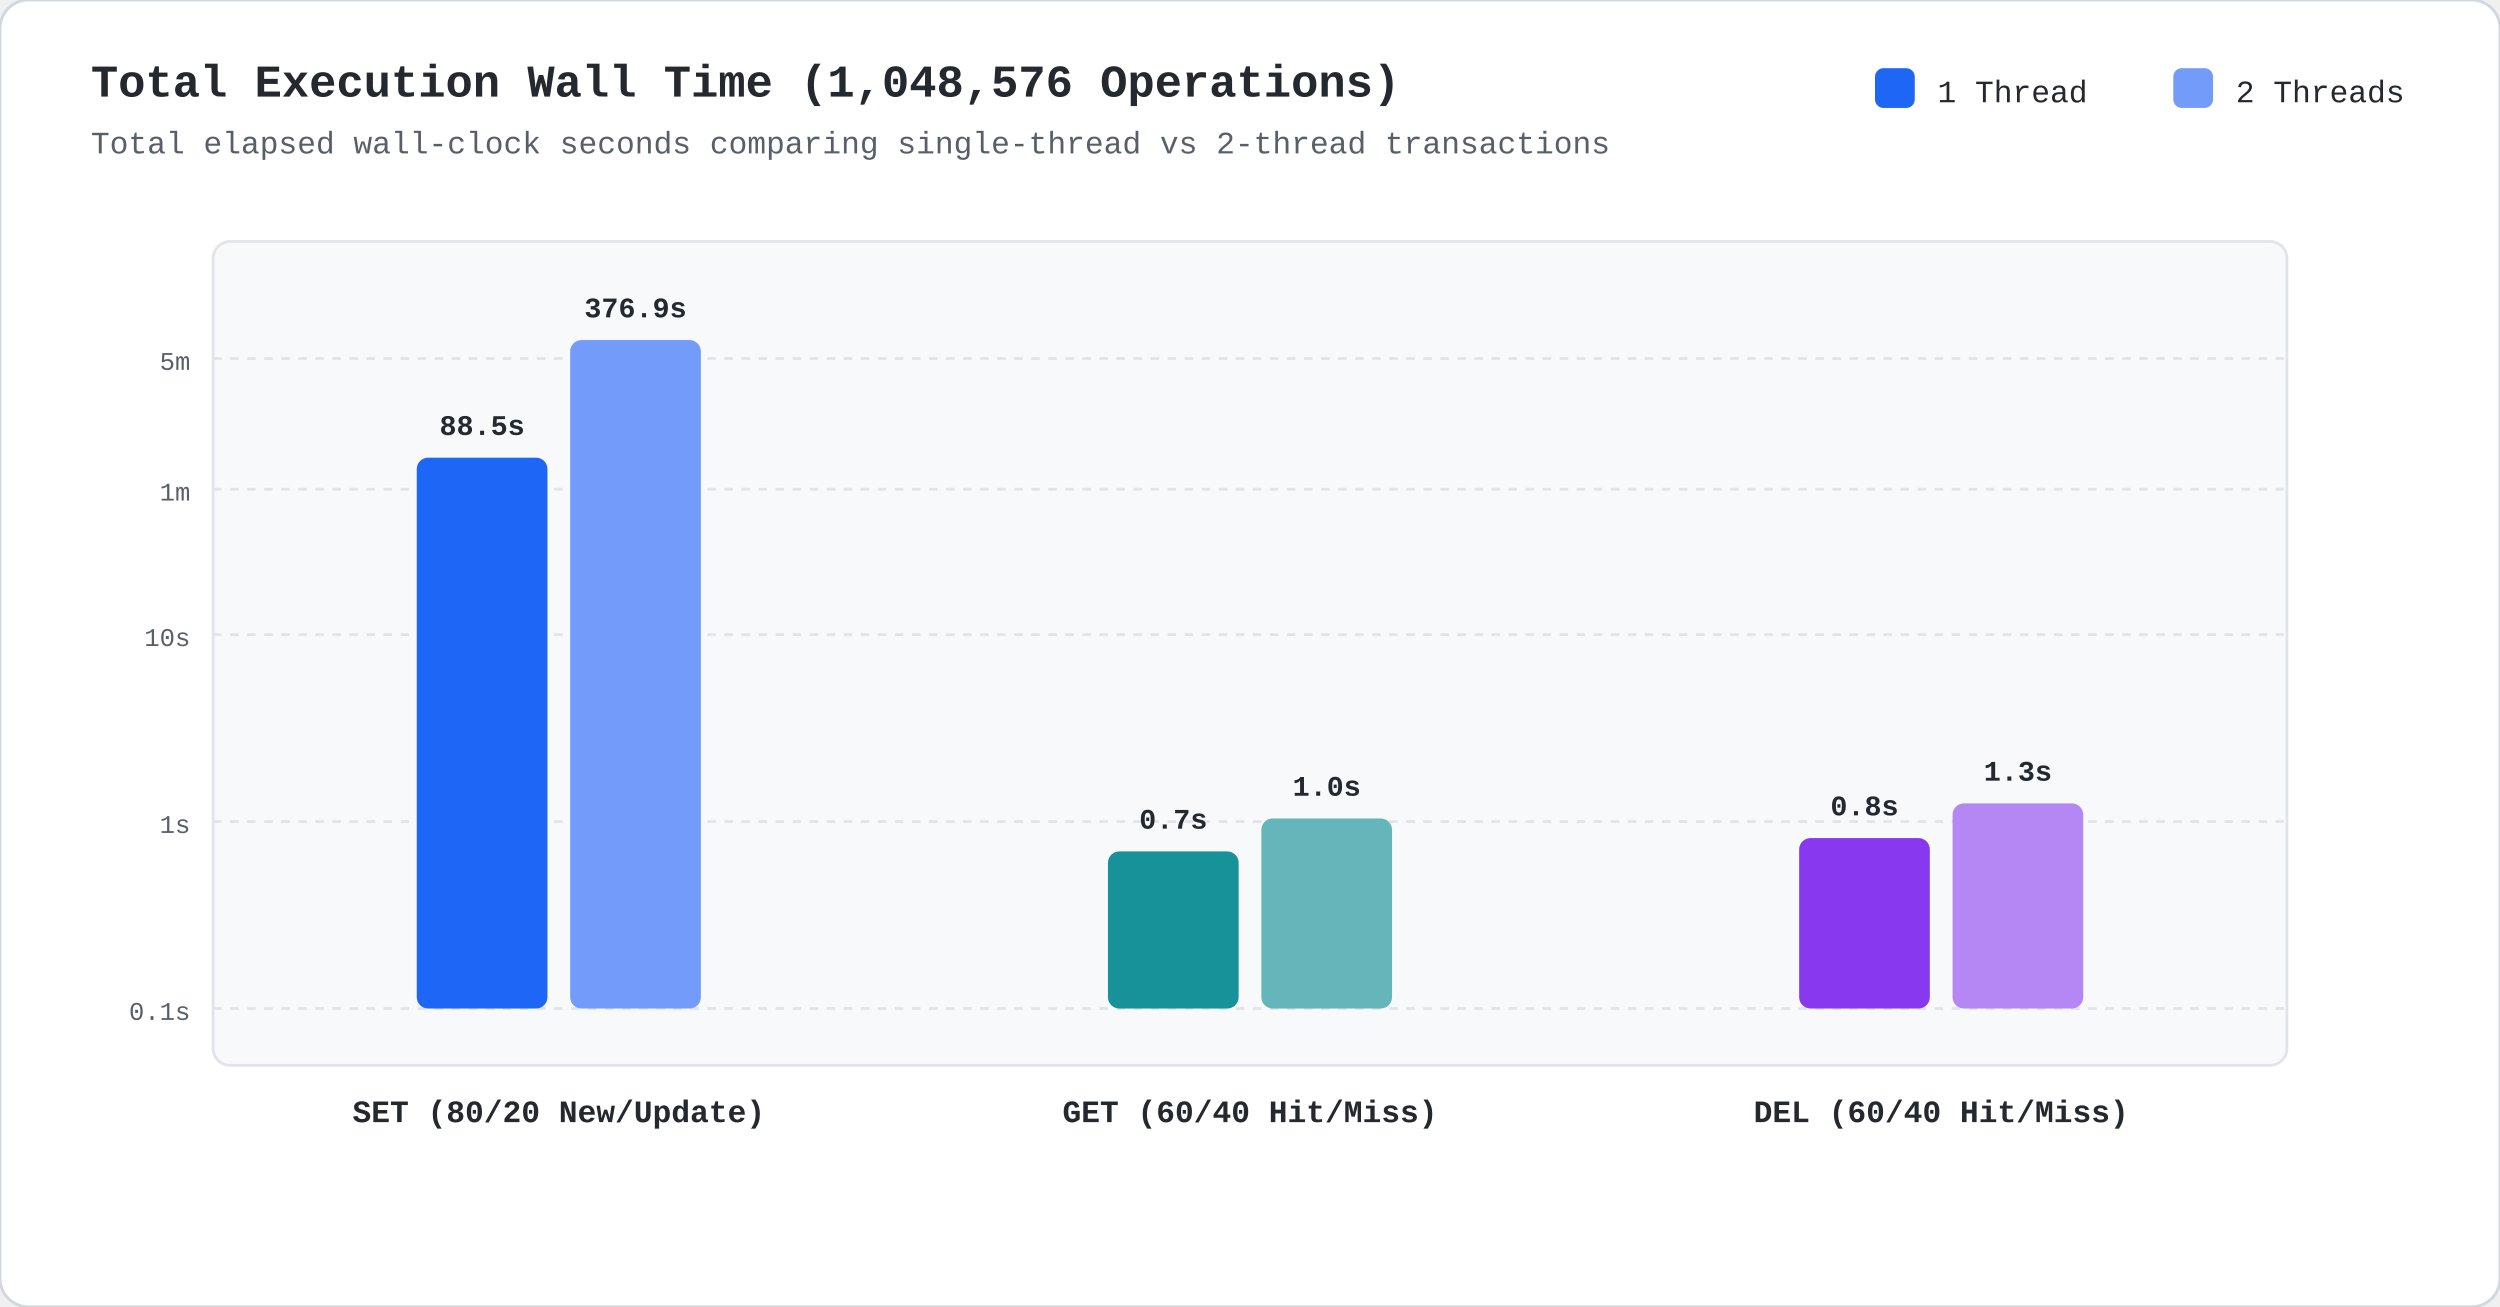
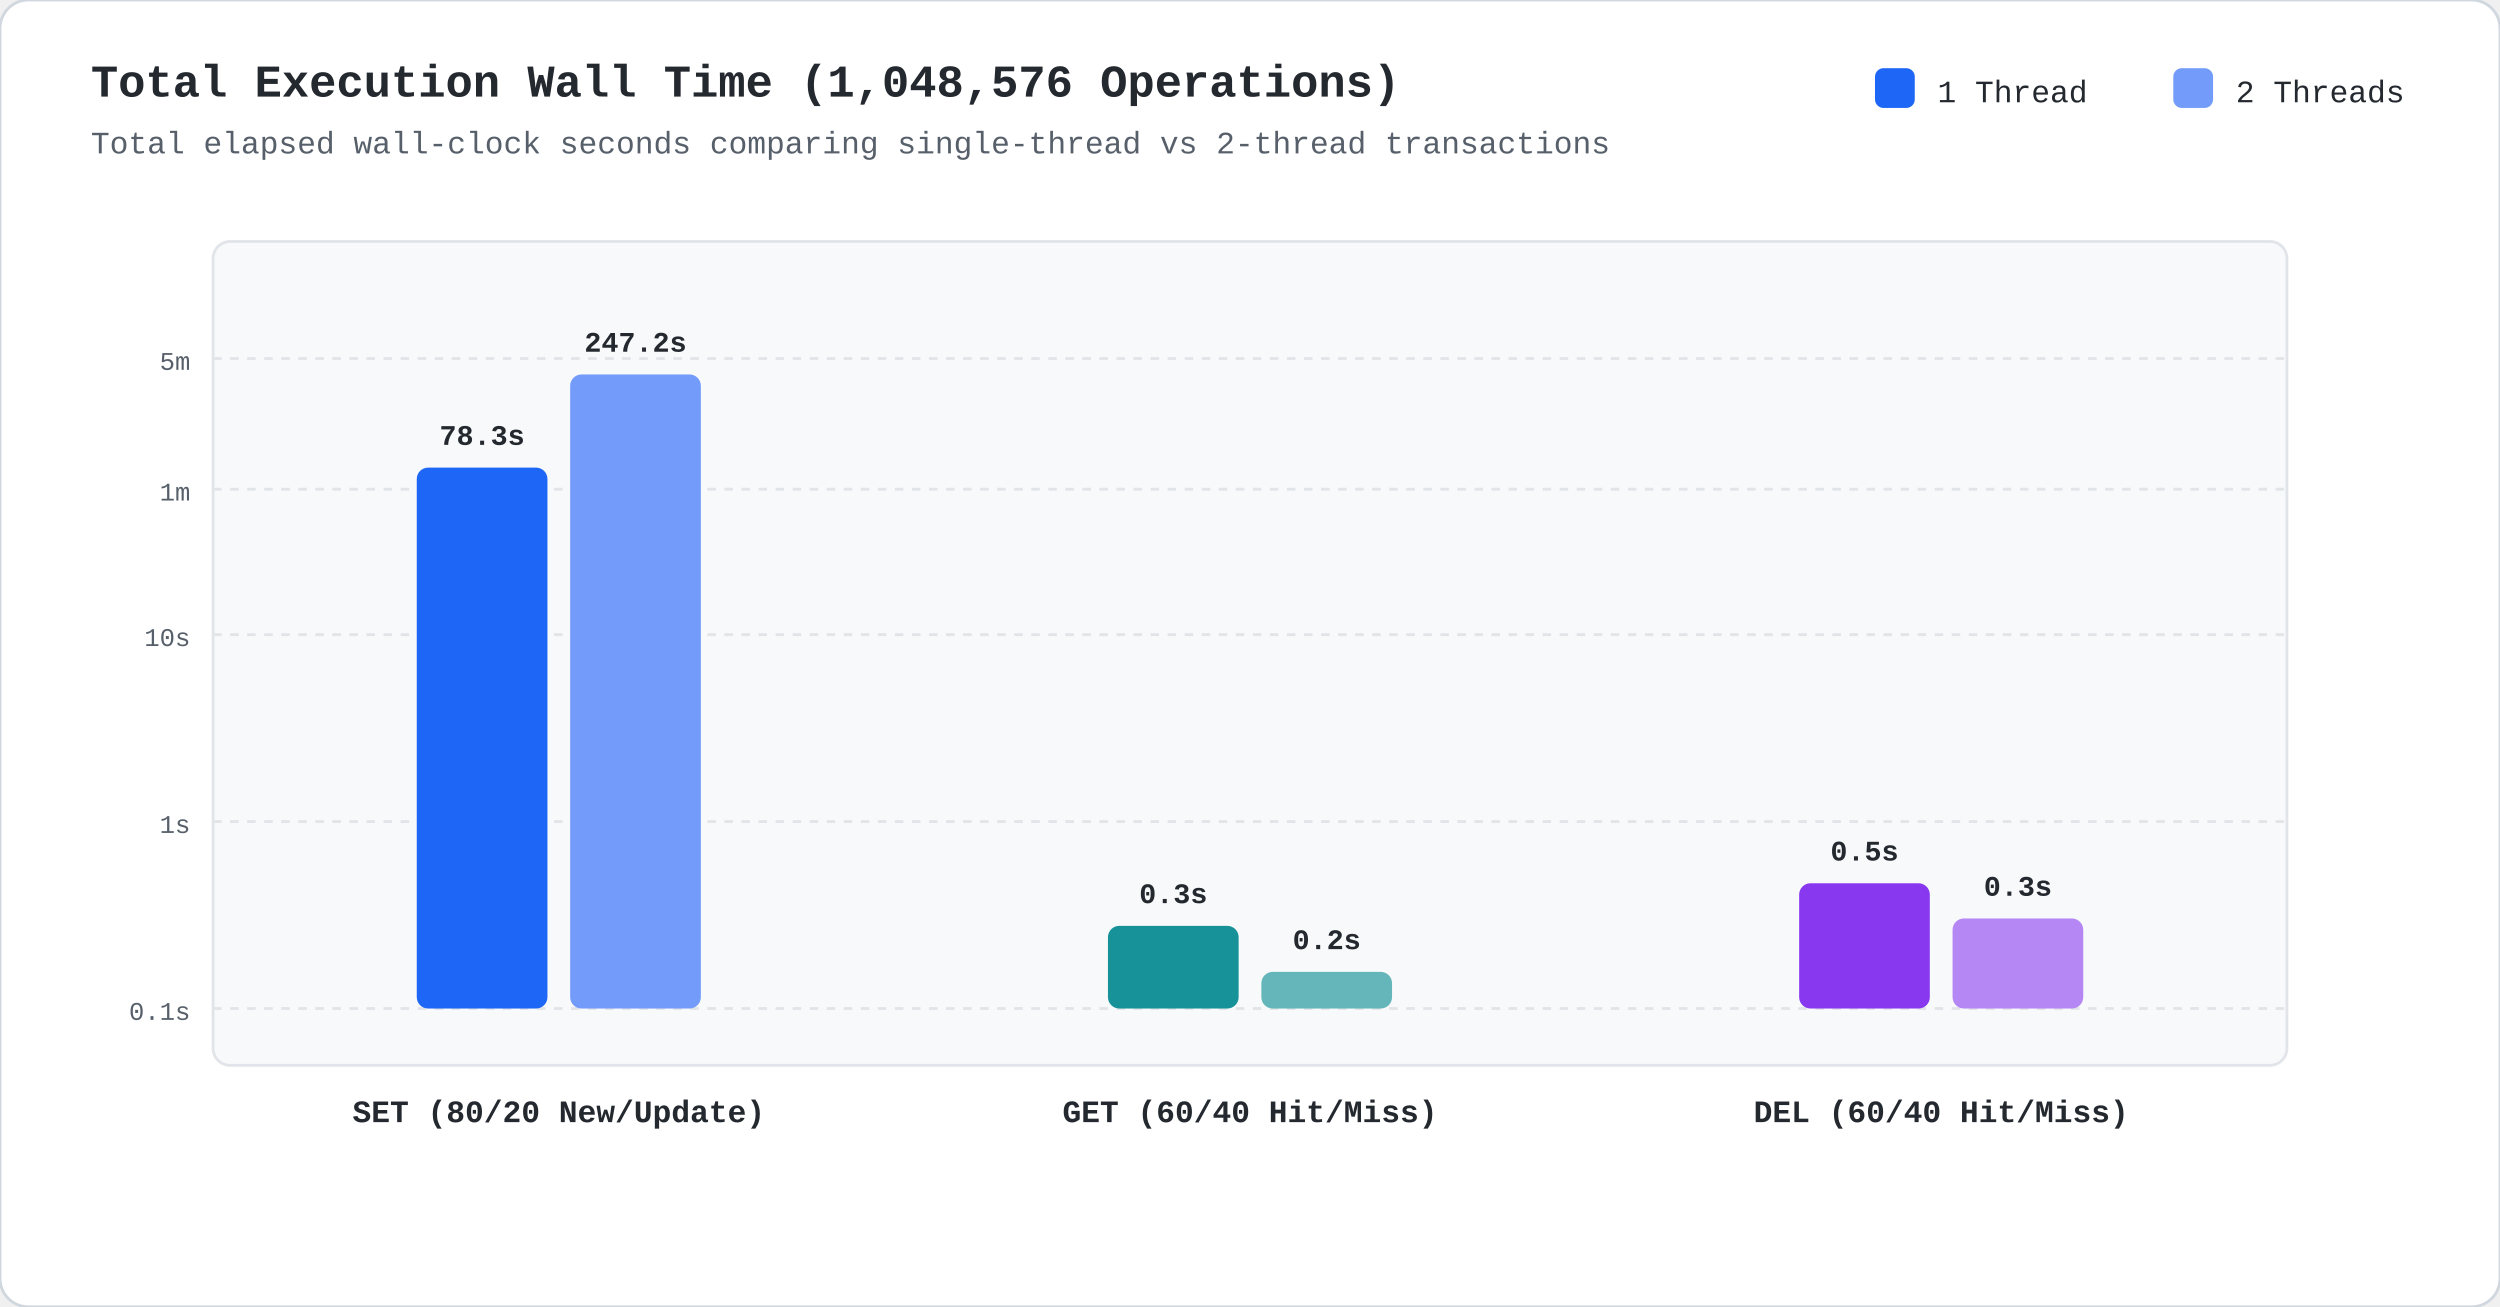
<svg xmlns="http://www.w3.org/2000/svg" viewBox="0 0 880 460" width="880" height="460" style="background:#ffffff; font-family:ui-monospace,'SF Mono',Menlo,Monaco,Consolas,'Liberation Mono',monospace;">
  <rect width="880" height="460" rx="10" fill="#ffffff" stroke="#d0d7de" stroke-width="1" />
  <text x="32" y="34" fill="#24292f" font-size="16" font-weight="bold">Total Execution Wall Time (1,048,576 Operations)</text>
  <text x="32" y="54" fill="#57606a" font-size="11">Total elapsed wall-clock seconds comparing single-thread vs 2-thread transactions</text>
  <rect x="660" y="24" width="14" height="14" rx="3" fill="#1e66f5" />
  <text x="682" y="36" fill="#24292f" font-size="11">1 Thread</text>
  <rect x="765" y="24" width="14" height="14" rx="3" fill="#729bfa" />
  <text x="787" y="36" fill="#24292f" font-size="11">2 Threads</text>
  <rect x="75" y="85" width="730" height="290" fill="#f8f9fa" rx="6" stroke="#e1e4e8" stroke-width="1" />
  <line x1="75" y1="355.0" x2="805" y2="355.0" stroke="#e1e4e8" stroke-dasharray="3,3" stroke-width="1" />
  <text x="67" y="359.0" fill="#57606a" font-size="9" text-anchor="end">0.1s</text>
  <line x1="75" y1="289.2" x2="805" y2="289.2" stroke="#e1e4e8" stroke-dasharray="3,3" stroke-width="1" />
  <text x="67" y="293.2" fill="#57606a" font-size="9" text-anchor="end">1s</text>
  <line x1="75" y1="223.4" x2="805" y2="223.4" stroke="#e1e4e8" stroke-dasharray="3,3" stroke-width="1" />
  <text x="67" y="227.4" fill="#57606a" font-size="9" text-anchor="end">10s</text>
  <line x1="75" y1="172.2" x2="805" y2="172.2" stroke="#e1e4e8" stroke-dasharray="3,3" stroke-width="1" />
  <text x="67" y="176.2" fill="#57606a" font-size="9" text-anchor="end">1m</text>
  <line x1="75" y1="126.2" x2="805" y2="126.2" stroke="#e1e4e8" stroke-dasharray="3,3" stroke-width="1" />
  <text x="67" y="130.2" fill="#57606a" font-size="9" text-anchor="end">5m</text>
-   <rect x="146.7" y="161.1" width="46" height="193.9" rx="4" fill="#1e66f5" />
-   <text x="169.7" y="153.1" fill="#24292f" font-size="10" font-weight="bold" text-anchor="middle">88.5s</text>
-   <rect x="200.7" y="119.7" width="46" height="235.3" rx="4" fill="#729bfa" />
-   <text x="223.7" y="111.7" fill="#24292f" font-size="10" font-weight="bold" text-anchor="middle">376.9s</text>
+   <rect x="146.7" y="164.6" width="46" height="190.4" rx="4" fill="#1e66f5" />
+   <text x="169.7" y="156.6" fill="#24292f" font-size="10" font-weight="bold" text-anchor="middle">78.3s</text>
+   <rect x="200.7" y="131.8" width="46" height="223.2" rx="4" fill="#729bfa" />
+   <text x="223.7" y="123.8" fill="#24292f" font-size="10" font-weight="bold" text-anchor="middle">247.2s</text>
  <text x="196.7" y="395" fill="#24292f" font-size="11" font-weight="bold" text-anchor="middle">SET (80/20 New/Update)</text>
-   <rect x="390.0" y="299.7" width="46" height="55.3" rx="4" fill="#179299" />
-   <text x="413.0" y="291.7" fill="#24292f" font-size="10" font-weight="bold" text-anchor="middle">0.7s</text>
-   <rect x="444.0" y="288.1" width="46" height="66.9" rx="4" fill="#64b6ba" />
-   <text x="467.0" y="280.1" fill="#24292f" font-size="10" font-weight="bold" text-anchor="middle">1.0s</text>
+   <rect x="390.0" y="325.9" width="46" height="29.1" rx="4" fill="#179299" />
+   <text x="413.0" y="317.9" fill="#24292f" font-size="10" font-weight="bold" text-anchor="middle">0.3s</text>
+   <rect x="444.0" y="342.1" width="46" height="12.9" rx="4" fill="#64b6ba" />
+   <text x="467.0" y="334.1" fill="#24292f" font-size="10" font-weight="bold" text-anchor="middle">0.2s</text>
  <text x="440.0" y="395" fill="#24292f" font-size="11" font-weight="bold" text-anchor="middle">GET (60/40 Hit/Miss)</text>
-   <rect x="633.3" y="295.0" width="46" height="60.0" rx="4" fill="#8839ef" />
-   <text x="656.3" y="287.0" fill="#24292f" font-size="10" font-weight="bold" text-anchor="middle">0.8s</text>
-   <rect x="687.3" y="282.8" width="46" height="72.2" rx="4" fill="#b487f5" />
-   <text x="710.3" y="274.8" fill="#24292f" font-size="10" font-weight="bold" text-anchor="middle">1.3s</text>
+   <rect x="633.3" y="310.9" width="46" height="44.1" rx="4" fill="#8839ef" />
+   <text x="656.3" y="302.9" fill="#24292f" font-size="10" font-weight="bold" text-anchor="middle">0.5s</text>
+   <rect x="687.3" y="323.3" width="46" height="31.7" rx="4" fill="#b487f5" />
+   <text x="710.3" y="315.3" fill="#24292f" font-size="10" font-weight="bold" text-anchor="middle">0.3s</text>
  <text x="683.3" y="395" fill="#24292f" font-size="11" font-weight="bold" text-anchor="middle">DEL (60/40 Hit/Miss)</text>
</svg>
